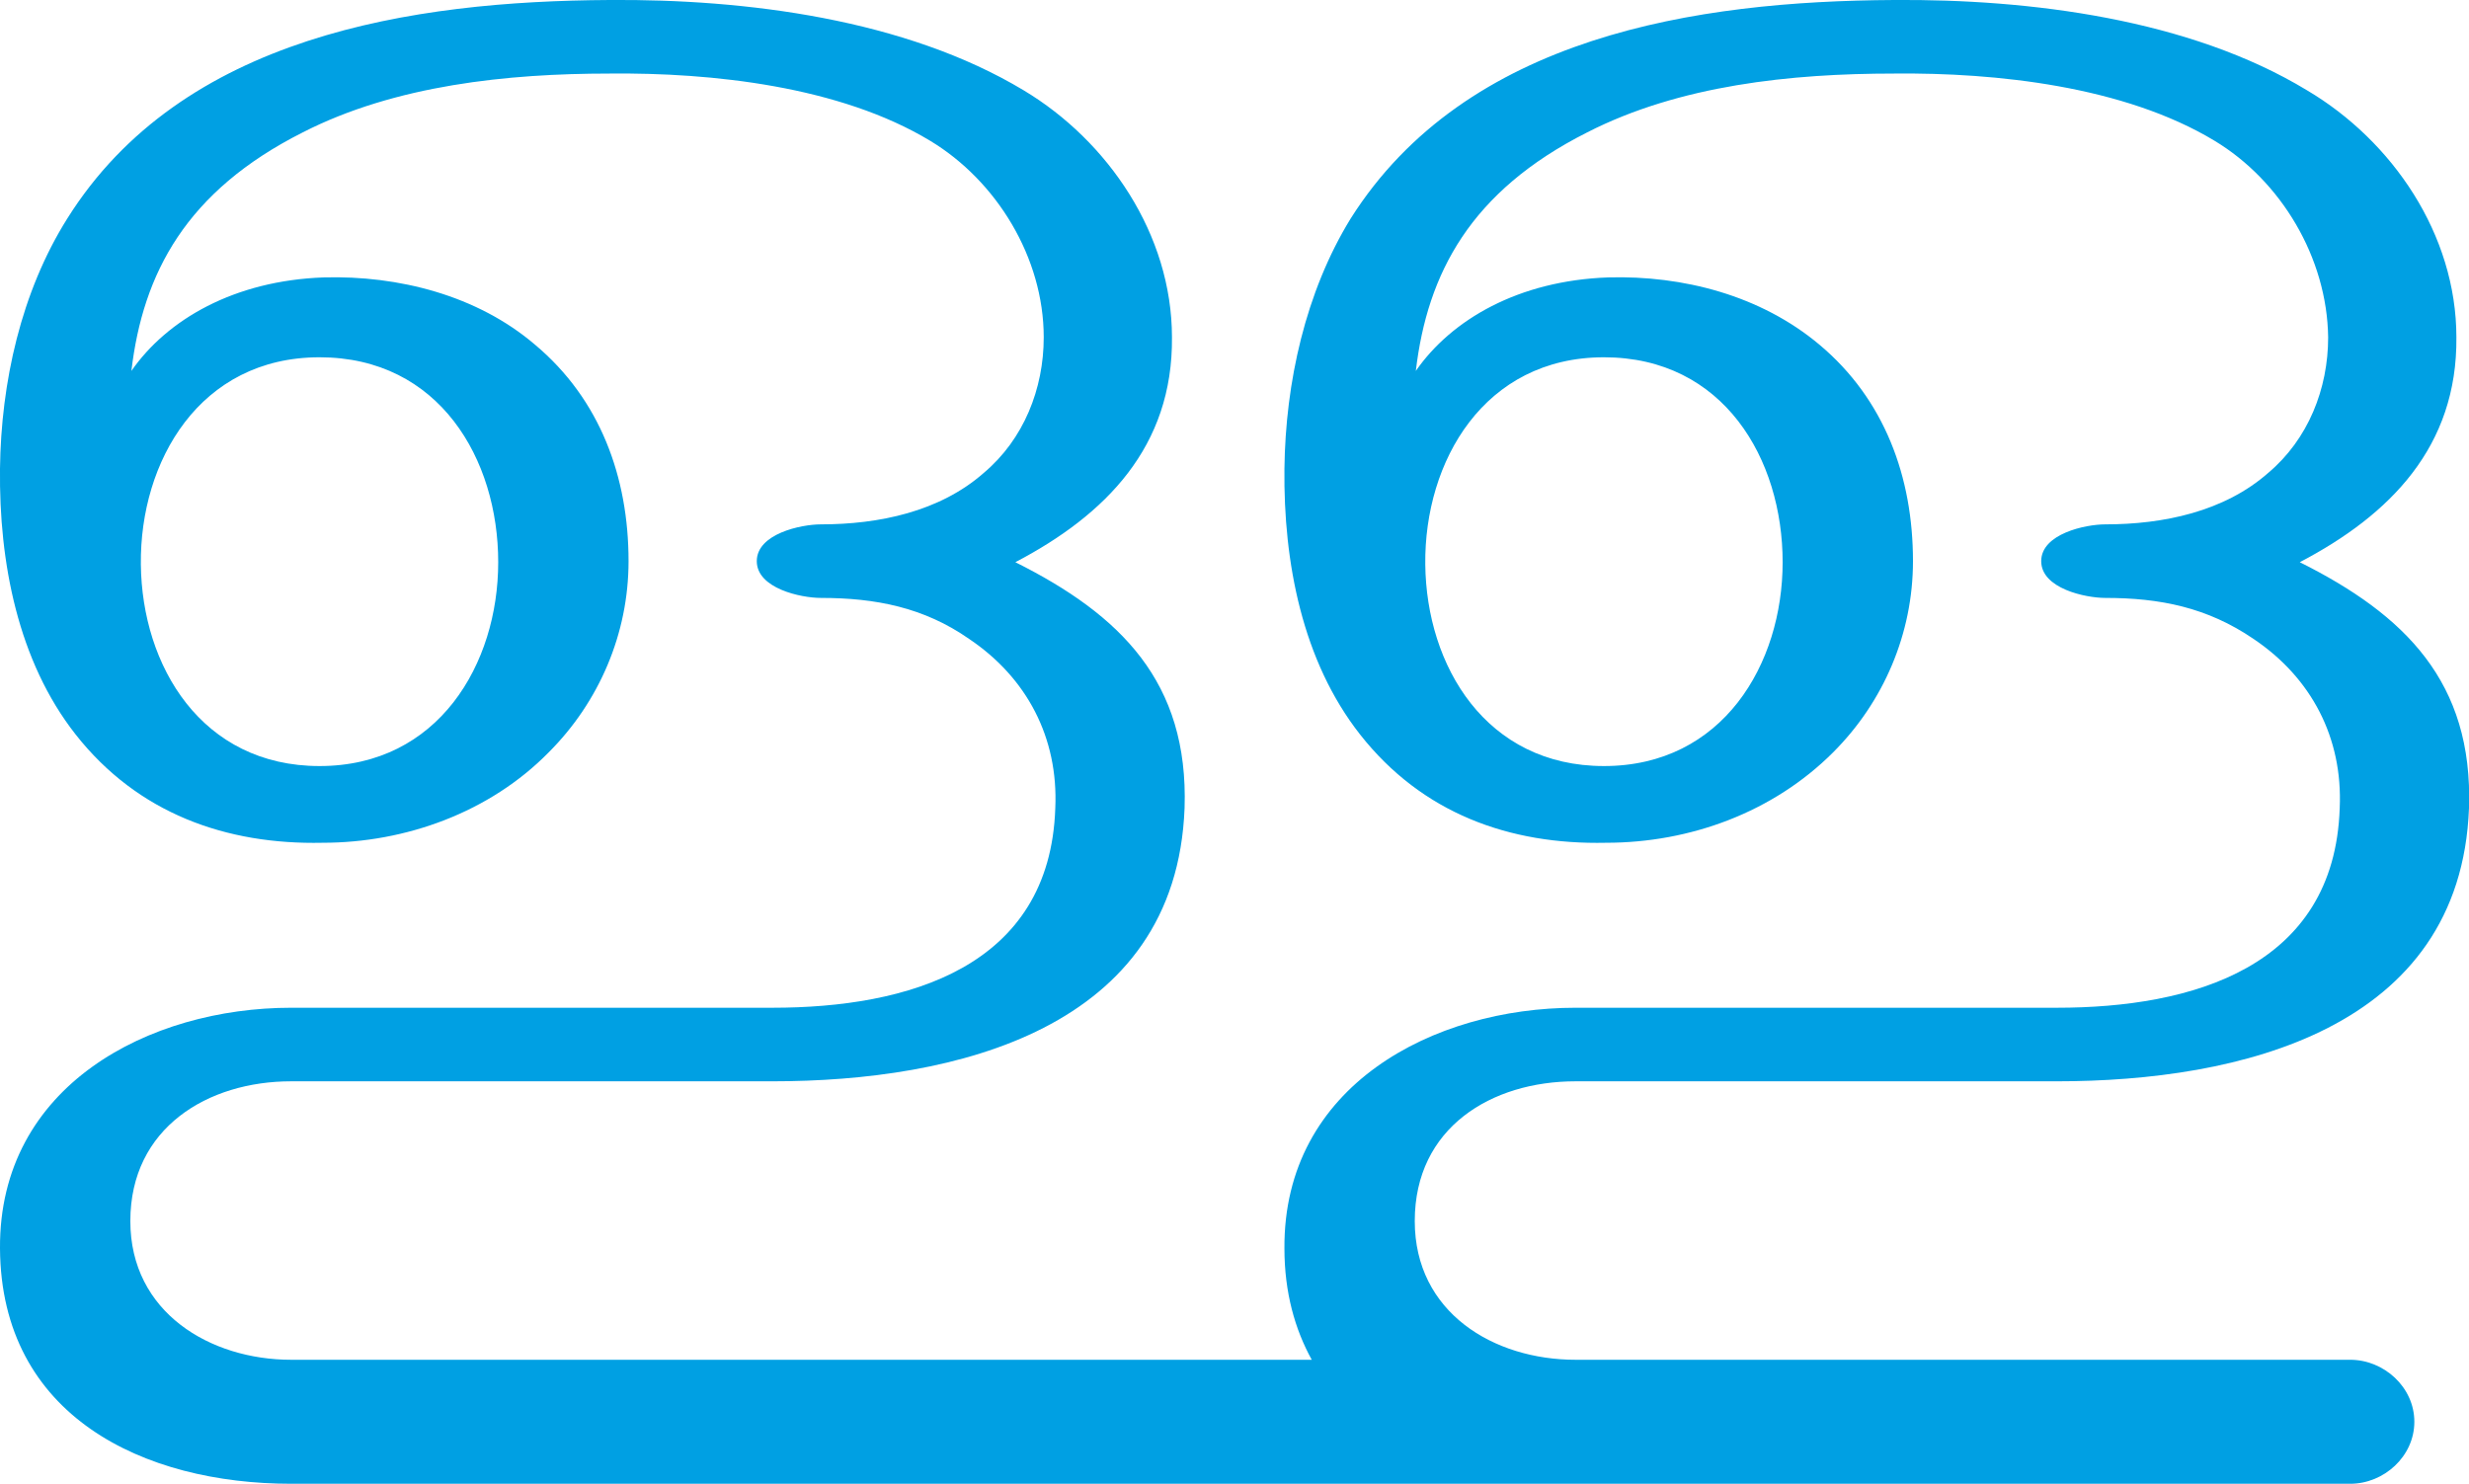
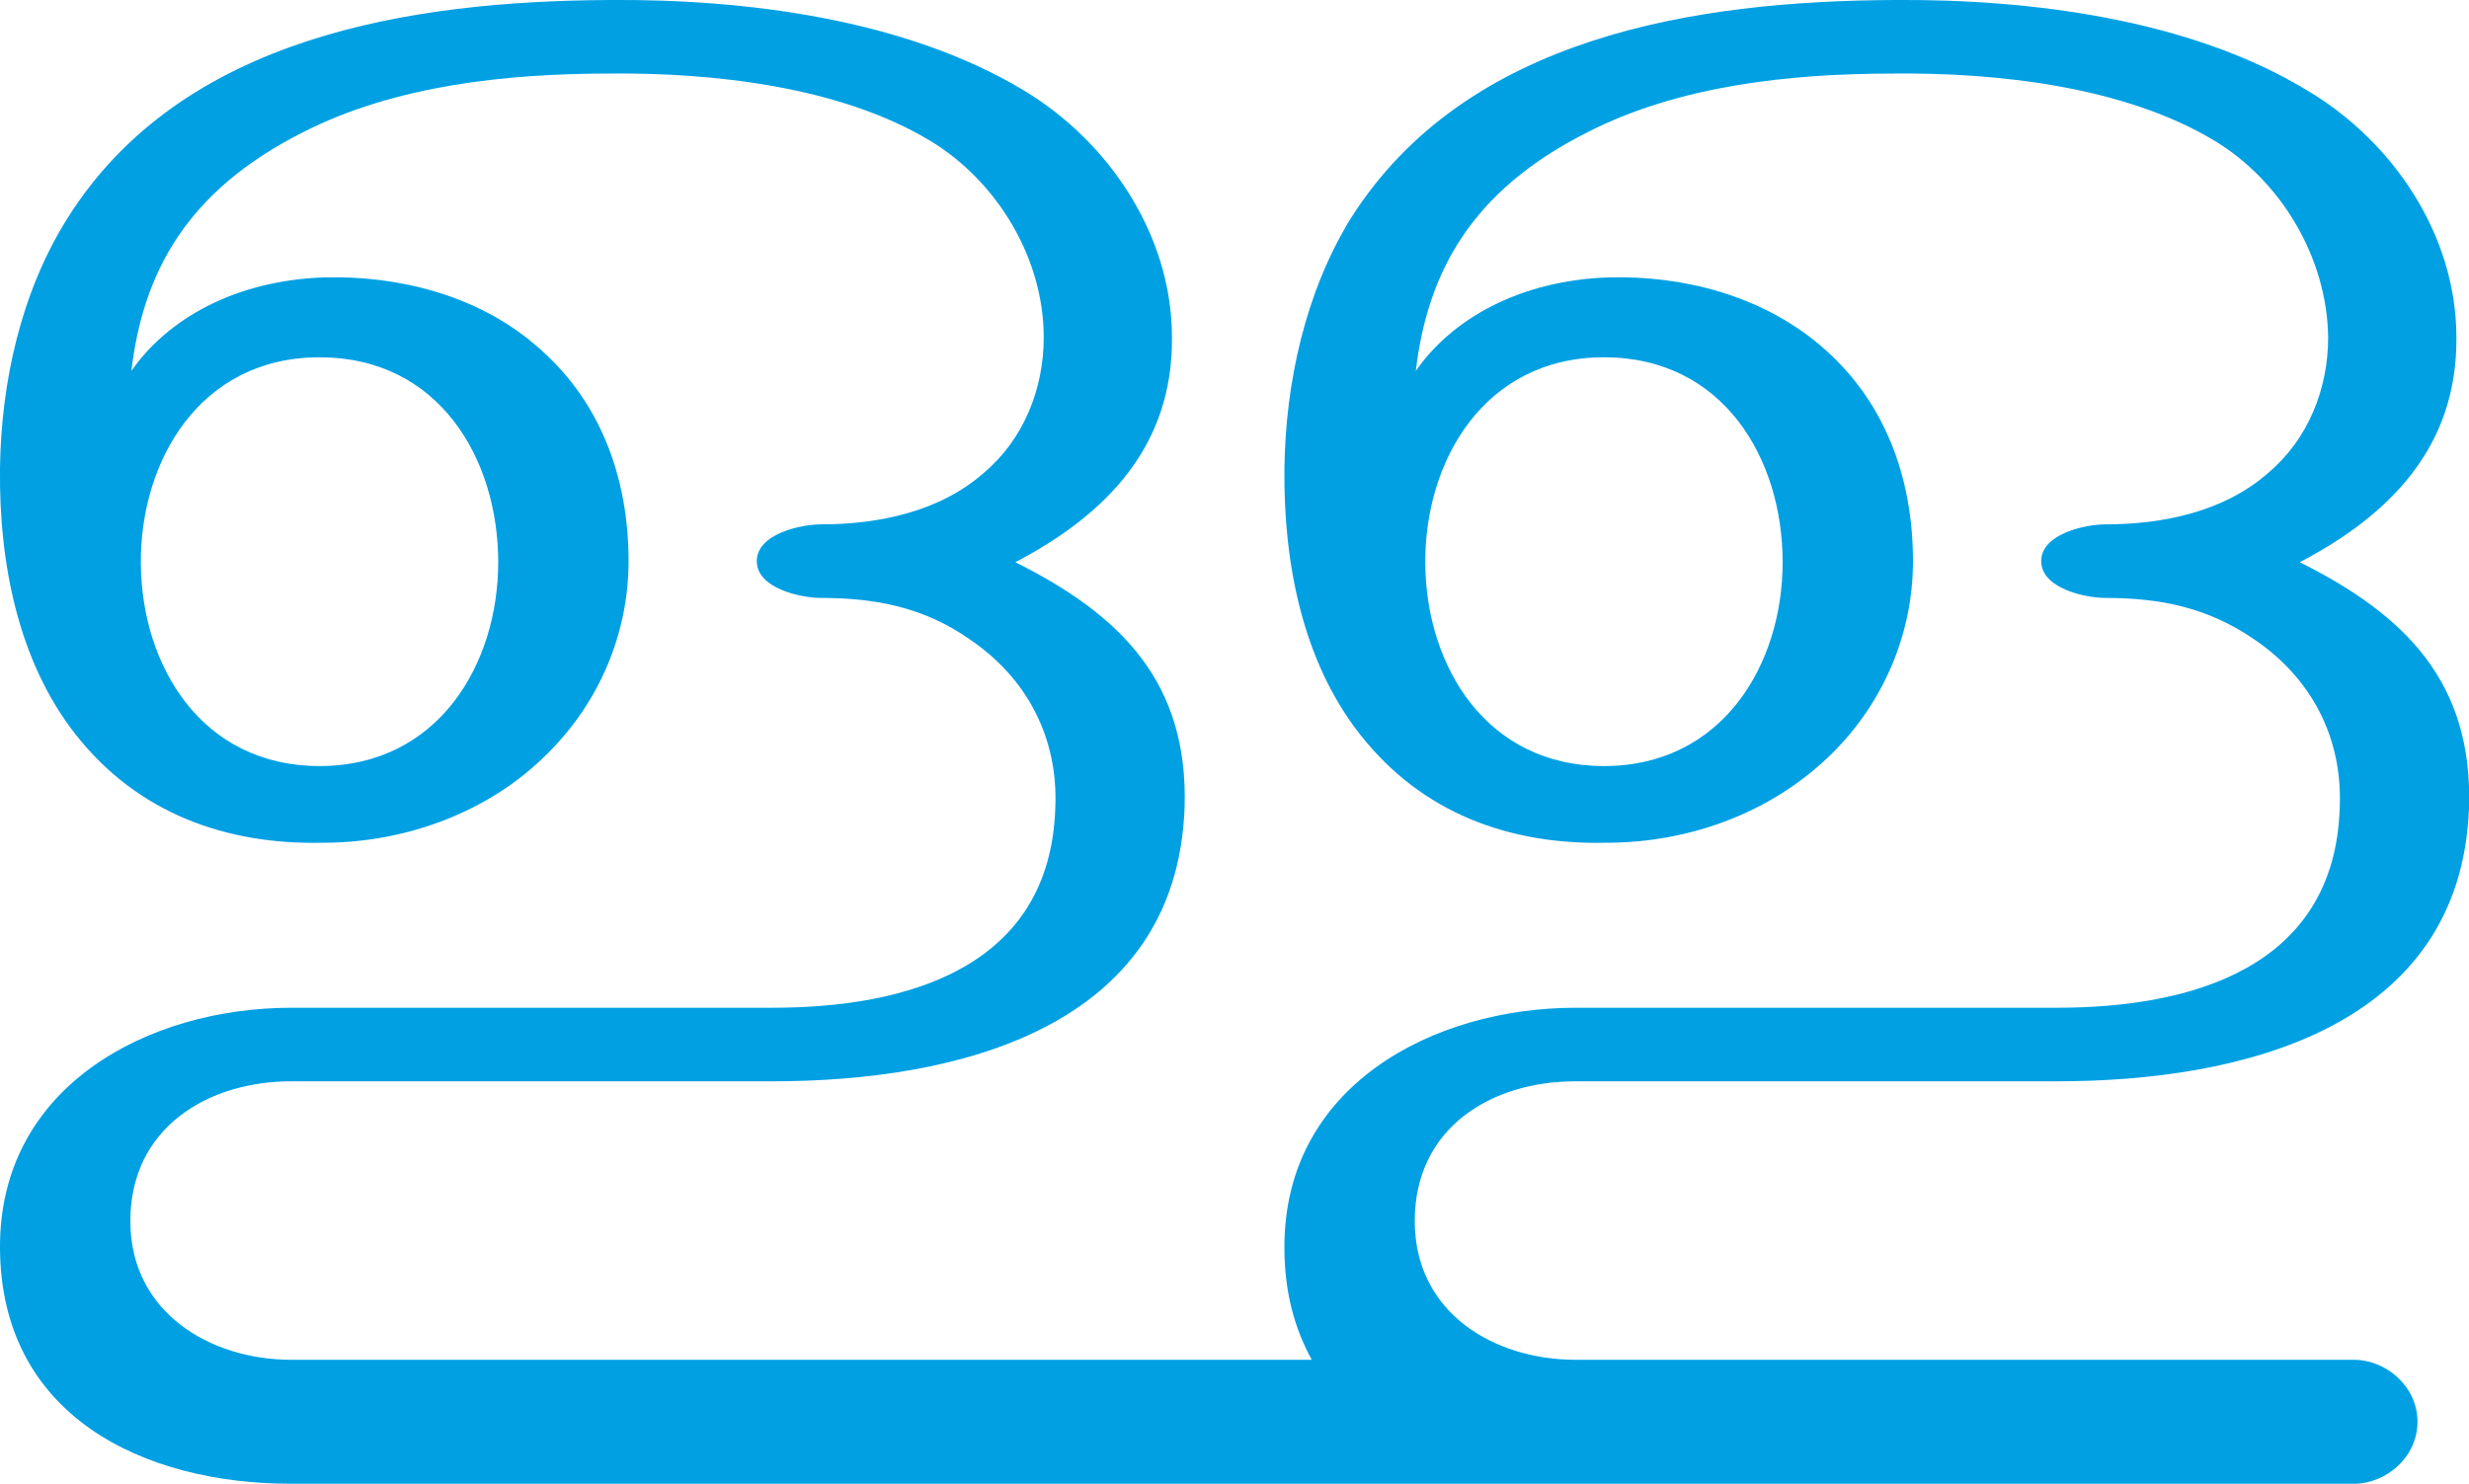
<svg xmlns="http://www.w3.org/2000/svg" xml:space="preserve" width="2349px" height="1412px" version="1.1" style="shape-rendering:geometricPrecision; text-rendering:geometricPrecision; image-rendering:optimizeQuality; fill-rule:evenodd; clip-rule:evenodd" viewBox="0 0 2349 1412">
  <defs>
    <style type="text/css">
   
    .fil0 {fill:#00A0E3;fill-rule:nonzero}
   
  </style>
  </defs>
  <g id="Layer_x0020_1">
-     <path class="fil0" d="M1285 208c-43,70 -62,156 -63,238 -1,89 17,183 72,253 59,75 142,105 234,103 80,0 159,-29 216,-86 48,-48 76,-113 76,-182 0,-80 -27,-154 -89,-206 -56,-47 -130,-66 -201,-64 -85,3 -149,40 -183,89 11,-93 52,-171 163,-227 88,-45 194,-56 292,-56 97,-1 219,12 305,64 63,38 107,111 108,187 0,49 -19,97 -57,129 -42,37 -100,49 -155,49 -19,0 -61,9 -61,35 0,26 42,35 61,35 52,0 97,9 141,39 55,37 85,94 82,161 -5,152 -141,190 -269,190l-458 0c-135,0 -278,74 -277,229 0,42 10,77 26,106l-971 0c-77,0 -153,-45 -153,-132 0,-89 74,-133 153,-133l458 0c173,0 384,-49 392,-260 4,-120 -61,-184 -161,-234 86,-45 150,-110 149,-214 0,-98 -61,-187 -141,-235 -113,-68 -265,-87 -394,-86 -188,1 -407,34 -516,208 -44,70 -63,156 -64,238 -1,89 17,183 72,253 59,75 143,105 235,103 79,0 159,-29 215,-86 48,-48 76,-113 76,-182 0,-80 -27,-154 -89,-206 -55,-47 -130,-66 -201,-64 -85,3 -149,40 -183,89 11,-93 52,-171 163,-227 88,-45 195,-56 292,-56 97,-1 219,12 305,64 63,38 108,111 108,187 0,49 -19,97 -57,129 -42,37 -100,49 -155,49 -19,0 -61,9 -61,35 0,26 42,35 61,35 52,0 98,9 141,39 55,37 85,94 82,161 -5,152 -141,190 -269,190l-458 0c-135,0 -278,74 -277,229 1,160 137,224 277,224l1959 0c32,0 61,-26 61,-59 0,-33 -29,-59 -61,-59l-737 0c-78,0 -153,-45 -153,-132 0,-89 73,-133 153,-133l458 0c173,0 384,-49 392,-260 4,-120 -61,-184 -161,-234 86,-45 150,-110 149,-214 0,-98 -61,-187 -142,-235 -112,-68 -264,-87 -393,-86 -188,1 -407,34 -517,208zm241 132c114,0 170,97 170,195 0,97 -57,194 -170,194 -112,0 -169,-95 -170,-192 -1,-98 56,-197 170,-197zm-1222 0c114,0 170,97 170,195 0,97 -57,194 -170,194 -112,0 -169,-95 -170,-192 -1,-98 56,-197 170,-197z" />
+     <path class="fil0" d="M1285 208c-43,70 -62,156 -63,238 -1,89 17,183 72,253 59,75 142,105 234,103 80,0 159,-29 216,-86 48,-48 76,-113 76,-182 0,-80 -27,-154 -89,-206 -56,-47 -130,-66 -201,-64 -85,3 -149,40 -183,89 11,-93 52,-171 163,-227 88,-45 194,-56 292,-56 97,-1 219,12 305,64 63,38 107,111 108,187 0,49 -19,97 -57,129 -42,37 -100,49 -155,49 -19,0 -61,9 -61,35 0,26 42,35 61,35 52,0 97,9 141,39 55,37 85,94 82,161 -5,152 -141,190 -269,190l-458 0c-135,0 -278,74 -277,229 0,42 10,77 26,106l-971 0c-77,0 -153,-45 -153,-132 0,-89 74,-133 153,-133l458 0c173,0 384,-49 392,-260 4,-120 -61,-184 -161,-234 86,-45 150,-110 149,-214 0,-98 -61,-187 -141,-235 -113,-68 -265,-87 -394,-86 -188,1 -407,34 -516,208 -44,70 -63,156 -64,238 -1,89 17,183 72,253 59,75 143,105 235,103 79,0 159,-29 215,-86 48,-48 76,-113 76,-182 0,-80 -27,-154 -89,-206 -55,-47 -130,-66 -201,-64 -85,3 -149,40 -183,89 11,-93 52,-171 163,-227 88,-45 195,-56 292,-56 97,-1 219,12 305,64 63,38 108,111 108,187 0,49 -19,97 -57,129 -42,37 -100,49 -155,49 -19,0 -61,9 -61,35 0,26 42,35 61,35 52,0 98,9 141,39 55,37 85,94 82,161 -5,152 -141,190 -269,190l-458 0c-135,0 -278,74 -277,229 1,160 137,224 277,224l1962 0c32,0 61,-26 61,-59 0,-33 -29,-59 -61,-59l-740 0c-78,0 -153,-45 -153,-132 0,-89 73,-133 153,-133l458 0c173,0 384,-49 392,-260 4,-120 -61,-184 -161,-234 86,-45 150,-110 149,-214 0,-98 -61,-187 -142,-235 -112,-68 -264,-87 -393,-86 -188,1 -407,34 -517,208zm241 132c114,0 170,97 170,195 0,97 -57,194 -170,194 -112,0 -169,-95 -170,-192 -1,-98 56,-197 170,-197zm-1222 0c114,0 170,97 170,195 0,97 -57,194 -170,194 -112,0 -169,-95 -170,-192 -1,-98 56,-197 170,-197z" />
  </g>
</svg>
